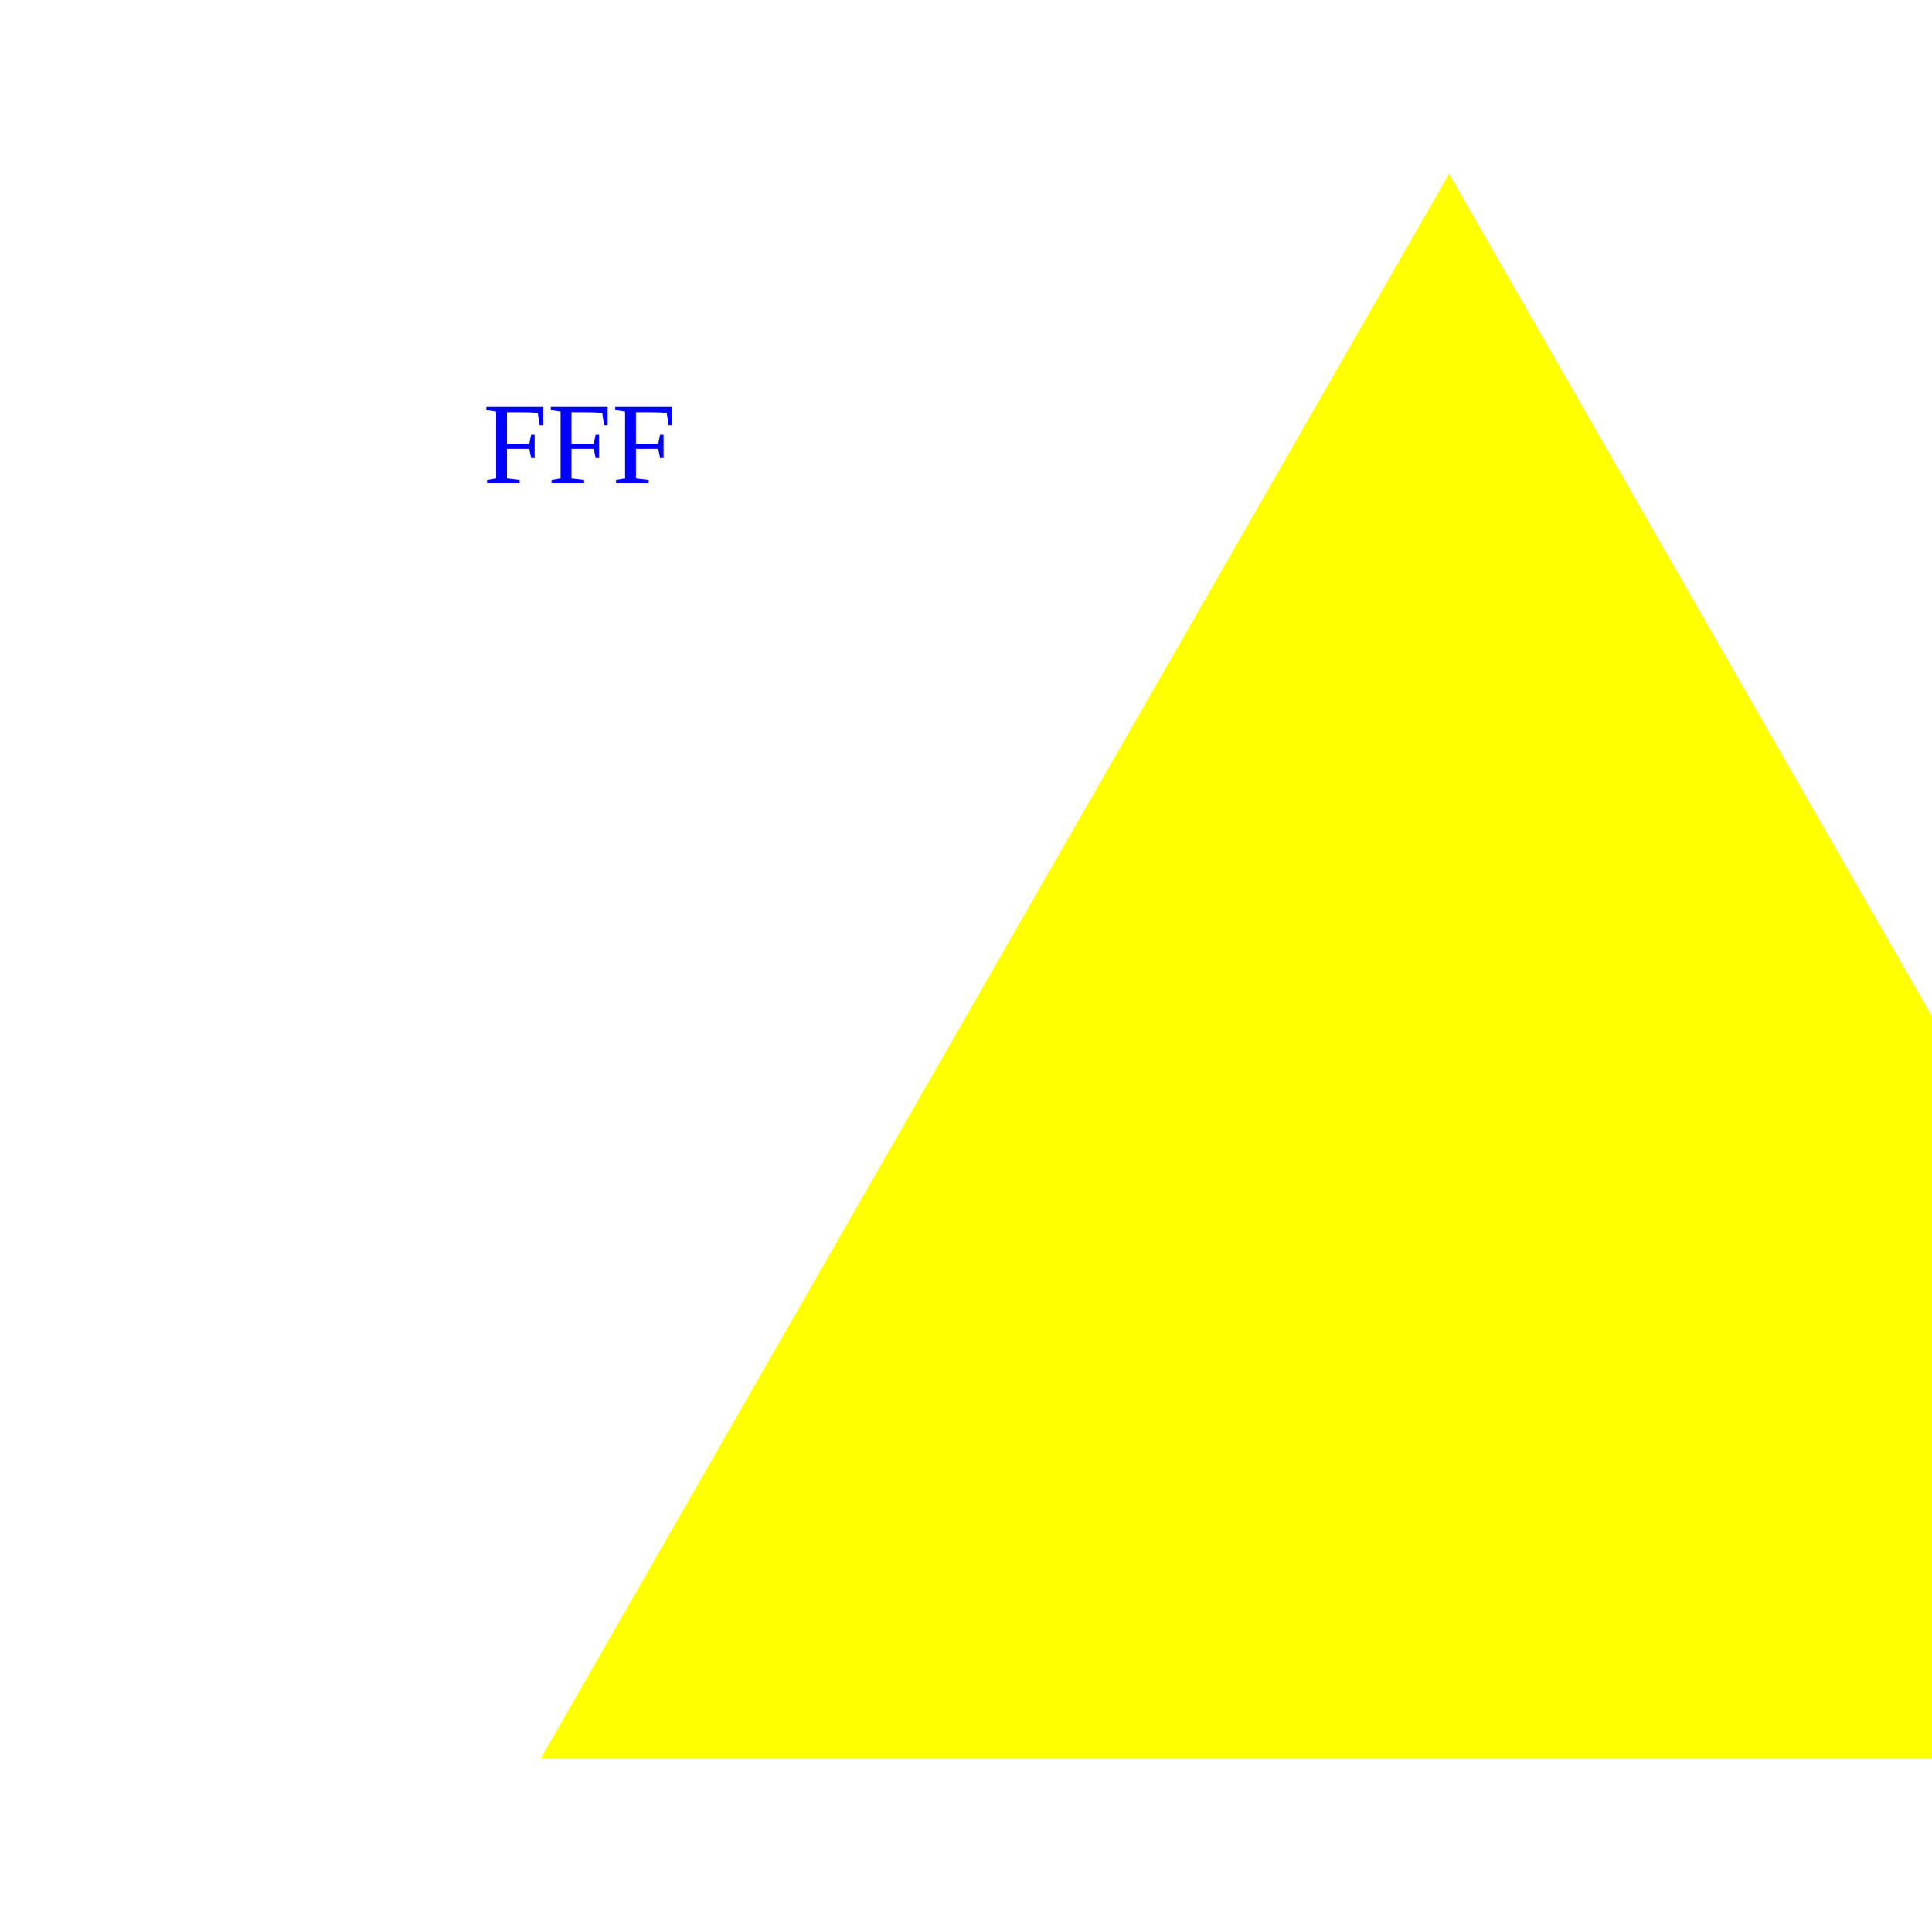
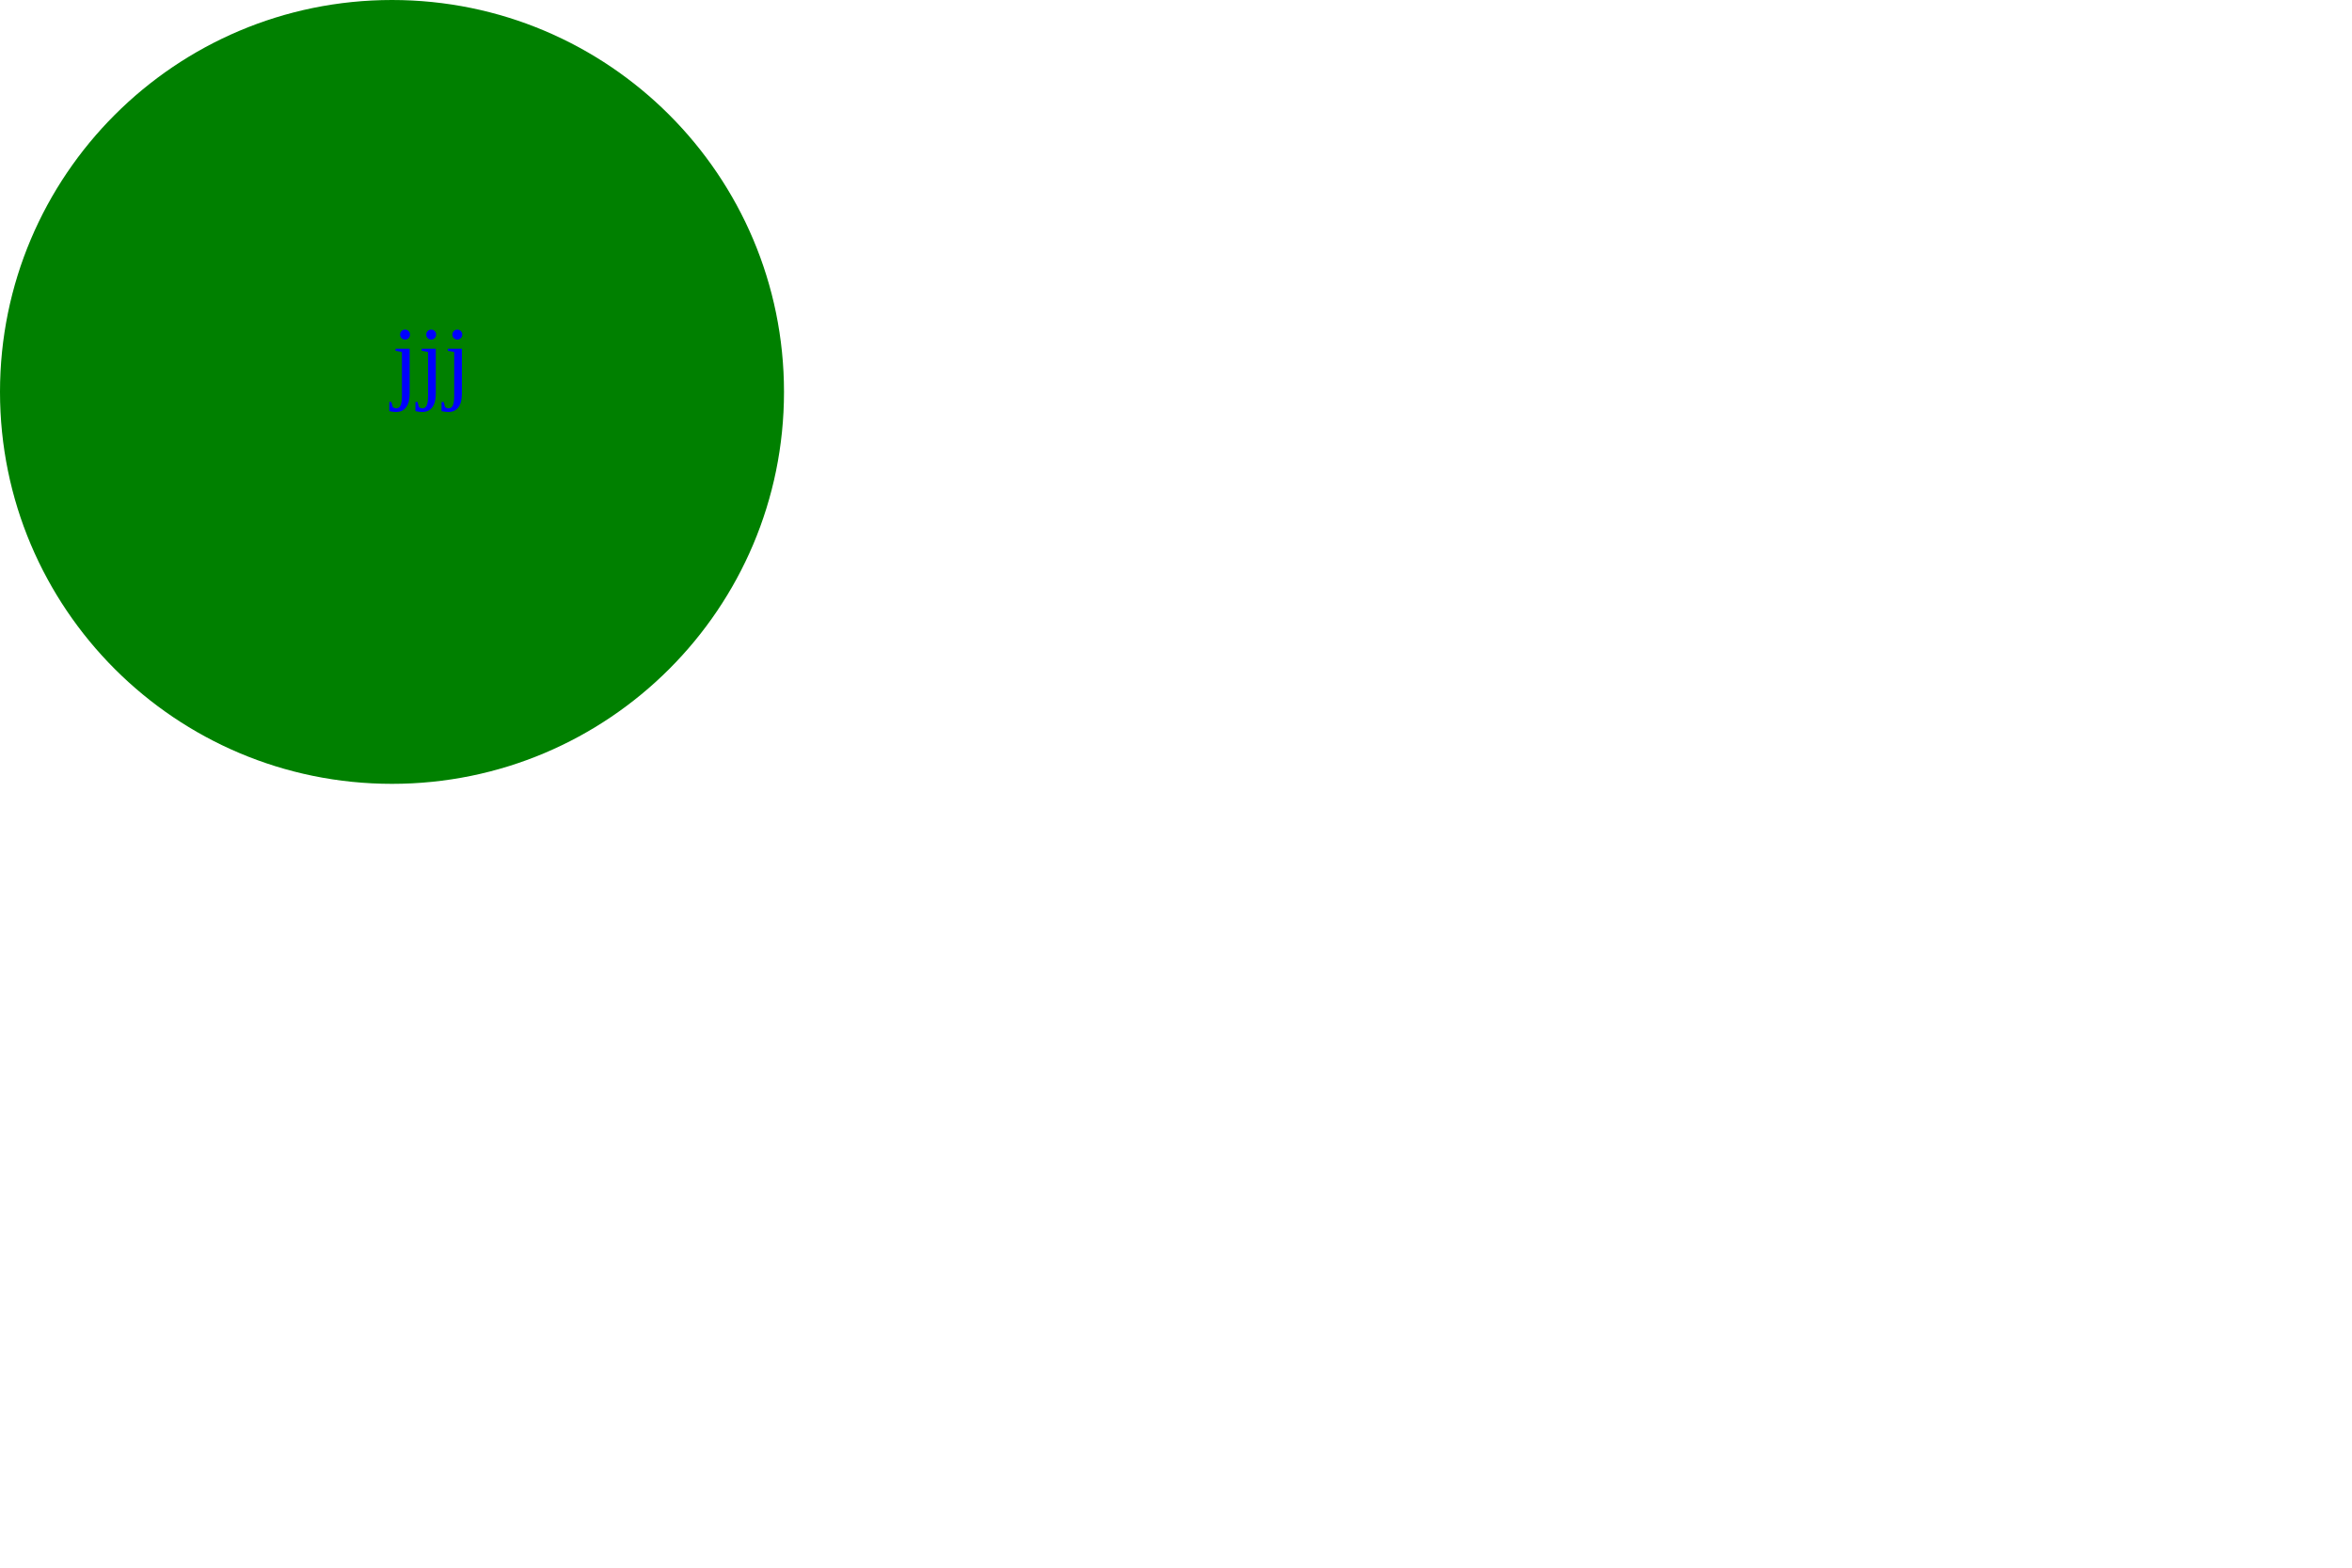
- <svg xmlns="http://www.w3.org/2000/svg" width="200" height="200">
-   <polygon points="150, 18 244, 182 56, 182" fill="yellow" />
-   <text x="50" y="50" fill="blue">FFF</text>
+ <svg xmlns="http://www.w3.org/2000/svg" width="300" height="200">
+   <circle cx="50" cy="50" r="50" fill="green" />
+   <text x="50" y="50" fill="blue" transform="translate (0 0)">jjj</text>
</svg>
